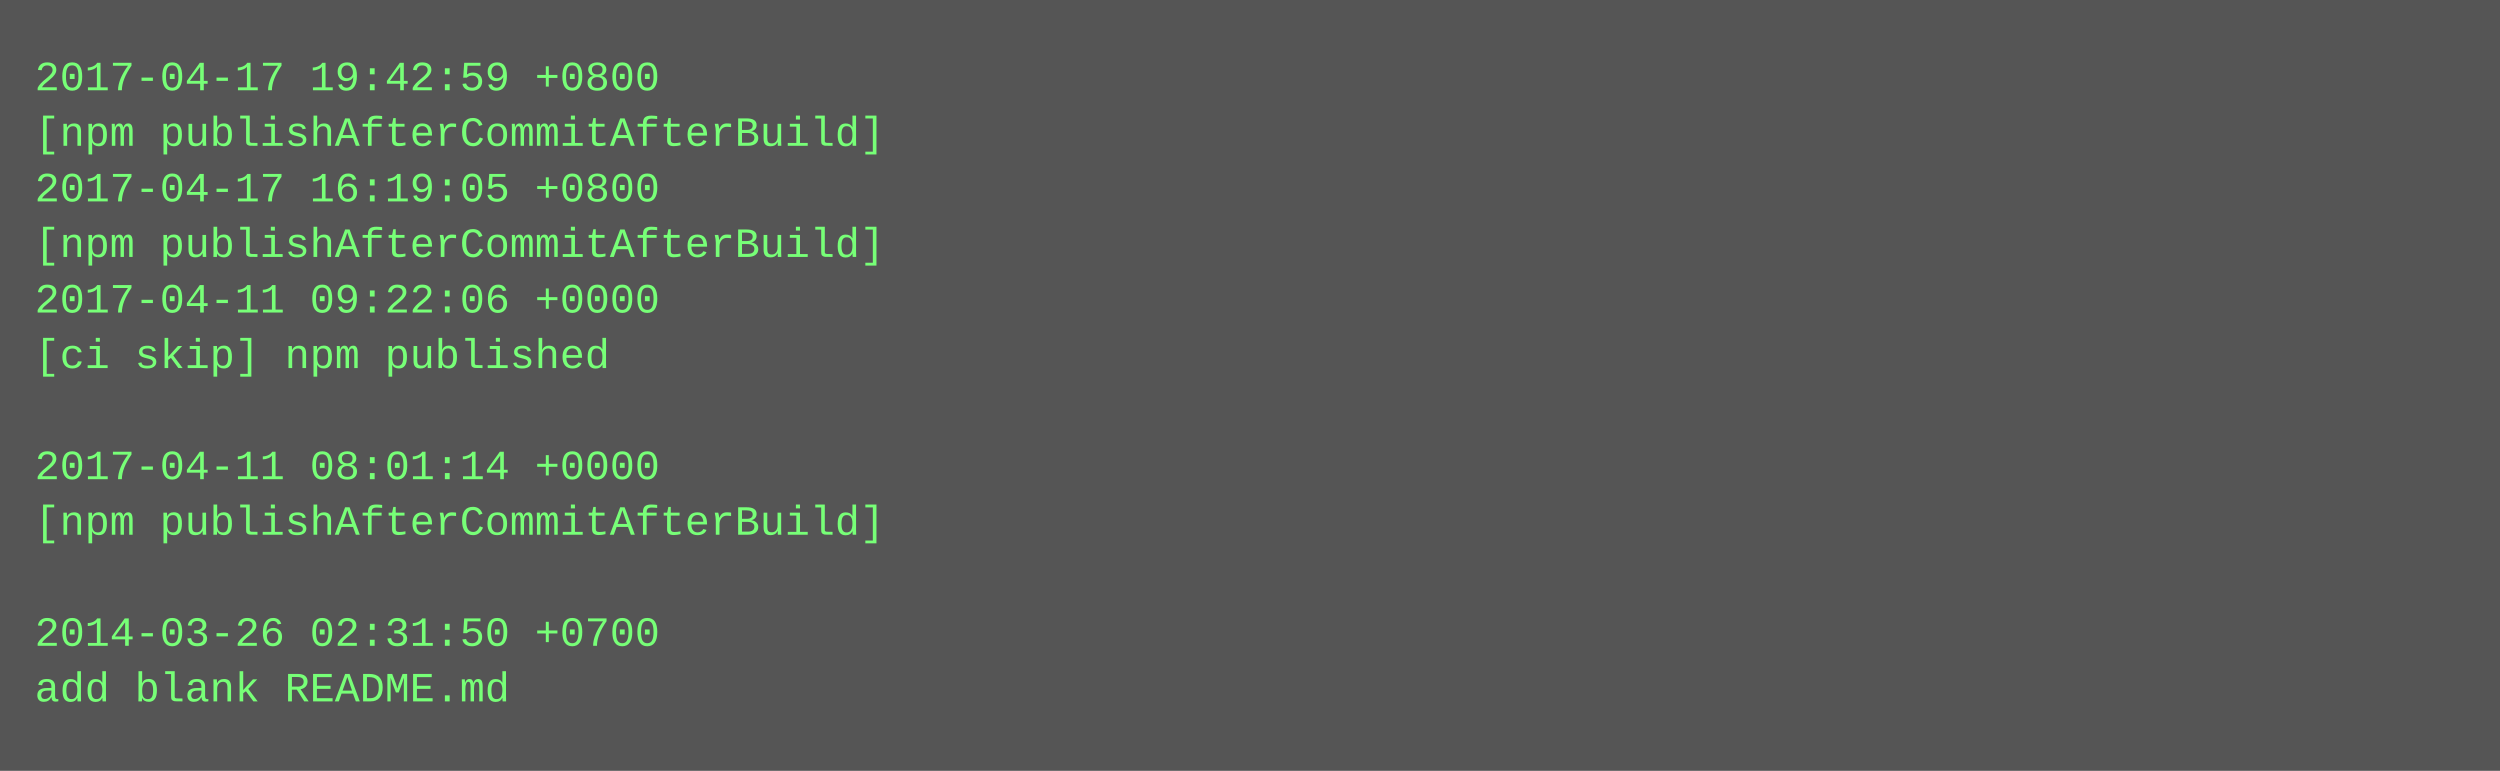
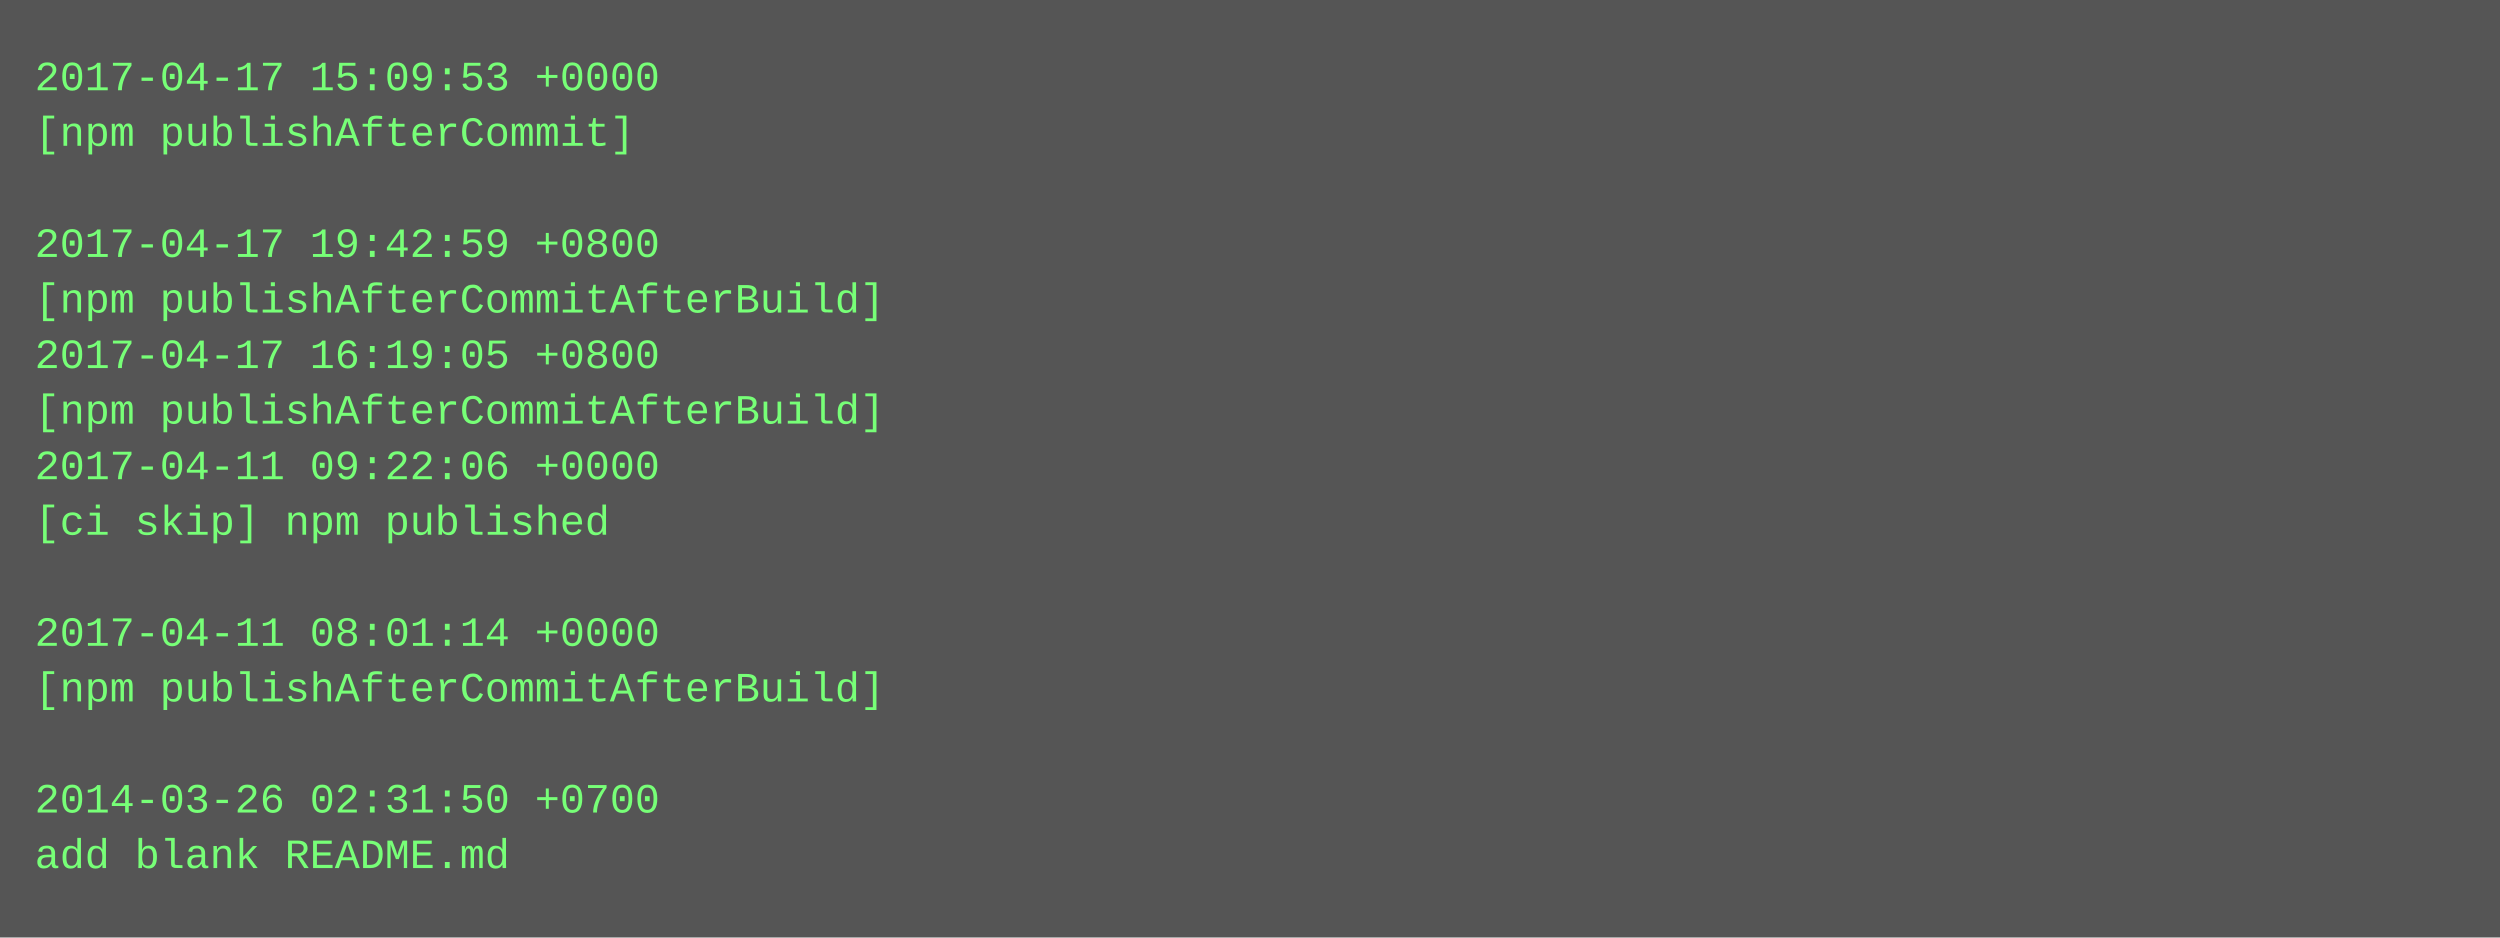
- <svg xmlns="http://www.w3.org/2000/svg" height="222" width="720">
-   <rect height="222" fill="#555" width="720" />
+ <svg xmlns="http://www.w3.org/2000/svg" height="270" width="720">
+   <rect height="270" fill="#555" width="720" />
  <text fill="#7f7" font-family="Courier New" font-size="12" xml:space="preserve">
-     <tspan x="10" y="26">2017-04-17 19:42:59 +0800</tspan>
-     <tspan x="10" y="42">[npm publishAfterCommitAfterBuild]</tspan>
-     <tspan x="10" y="58">2017-04-17 16:19:05 +0800</tspan>
-     <tspan x="10" y="74">[npm publishAfterCommitAfterBuild]</tspan>
-     <tspan x="10" y="90">2017-04-11 09:22:06 +0000</tspan>
-     <tspan x="10" y="106">[ci skip] npm published</tspan>
-     <tspan x="10" y="122" />
-     <tspan x="10" y="138">2017-04-11 08:01:14 +0000</tspan>
-     <tspan x="10" y="154">[npm publishAfterCommitAfterBuild]</tspan>
+     <tspan x="10" y="26">2017-04-17 15:09:53 +0000</tspan>
+     <tspan x="10" y="42">[npm publishAfterCommit]</tspan>
+     <tspan x="10" y="58" />
+     <tspan x="10" y="74">2017-04-17 19:42:59 +0800</tspan>
+     <tspan x="10" y="90">[npm publishAfterCommitAfterBuild]</tspan>
+     <tspan x="10" y="106">2017-04-17 16:19:05 +0800</tspan>
+     <tspan x="10" y="122">[npm publishAfterCommitAfterBuild]</tspan>
+     <tspan x="10" y="138">2017-04-11 09:22:06 +0000</tspan>
+     <tspan x="10" y="154">[ci skip] npm published</tspan>
    <tspan x="10" y="170" />
-     <tspan x="10" y="186">2014-03-26 02:31:50 +0700</tspan>
-     <tspan x="10" y="202">add blank README.md</tspan>
+     <tspan x="10" y="186">2017-04-11 08:01:14 +0000</tspan>
+     <tspan x="10" y="202">[npm publishAfterCommitAfterBuild]</tspan>
+     <tspan x="10" y="218" />
+     <tspan x="10" y="234">2014-03-26 02:31:50 +0700</tspan>
+     <tspan x="10" y="250">add blank README.md</tspan>
  </text>
</svg>
